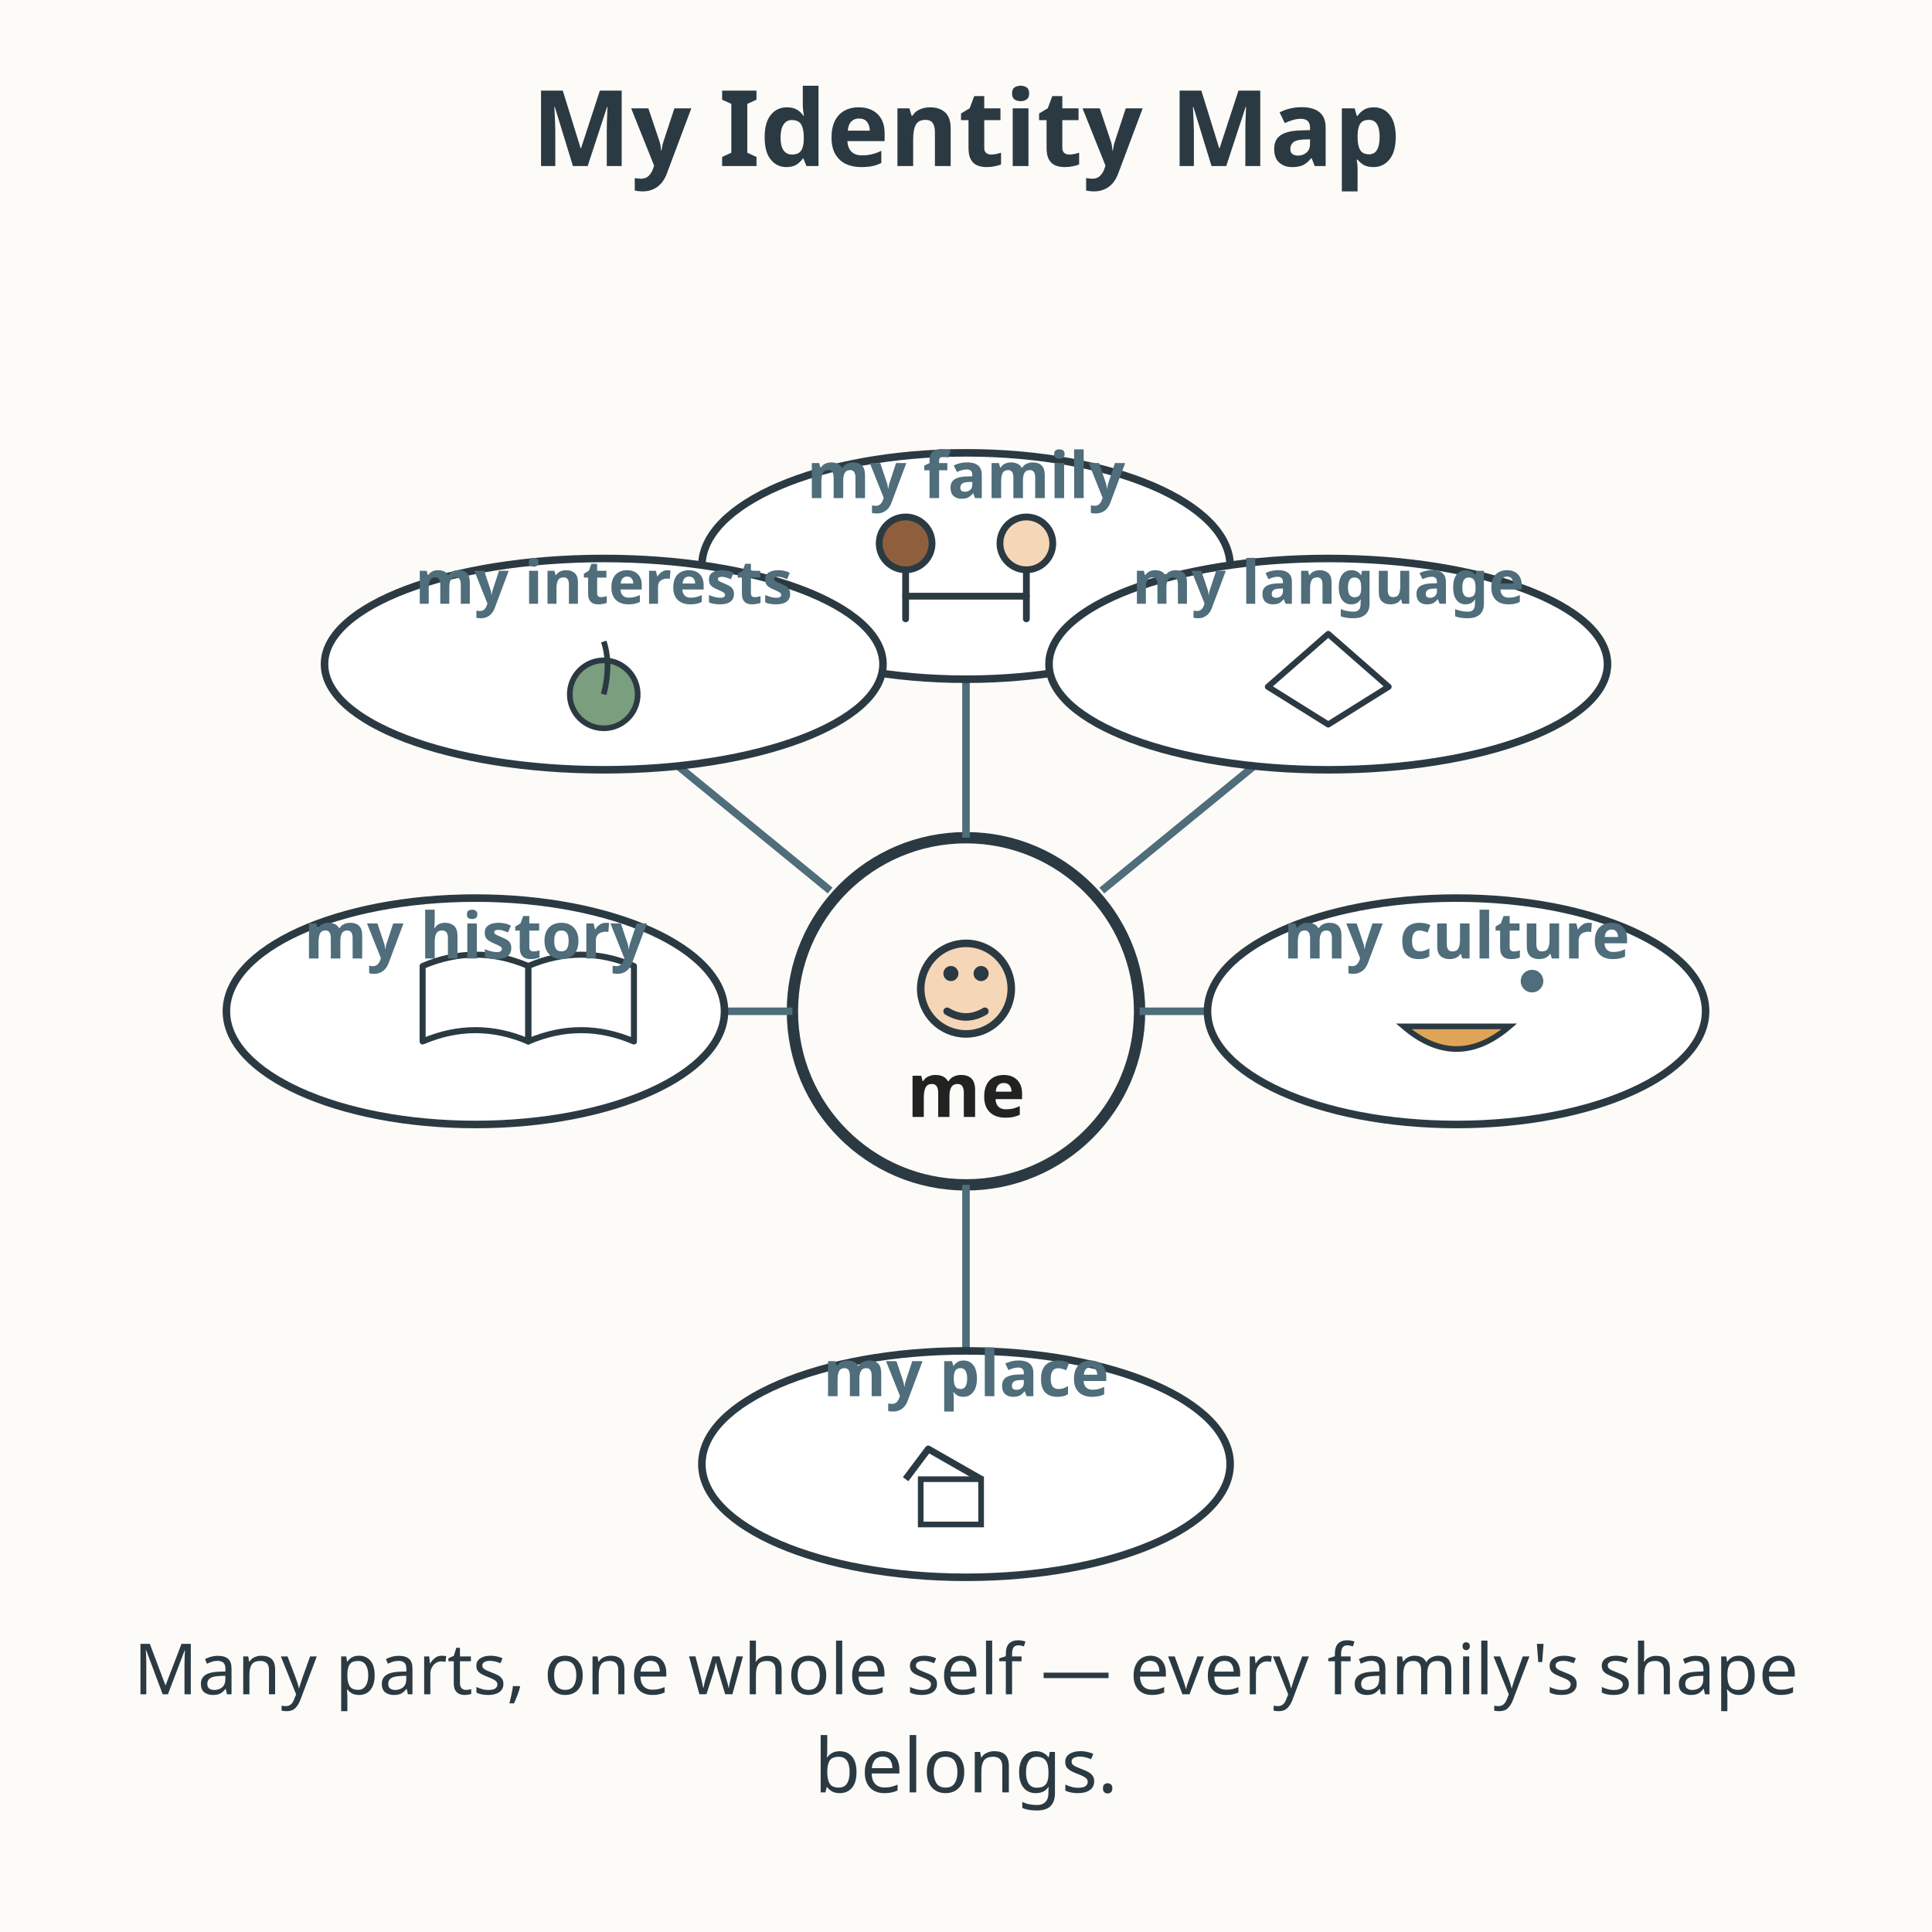
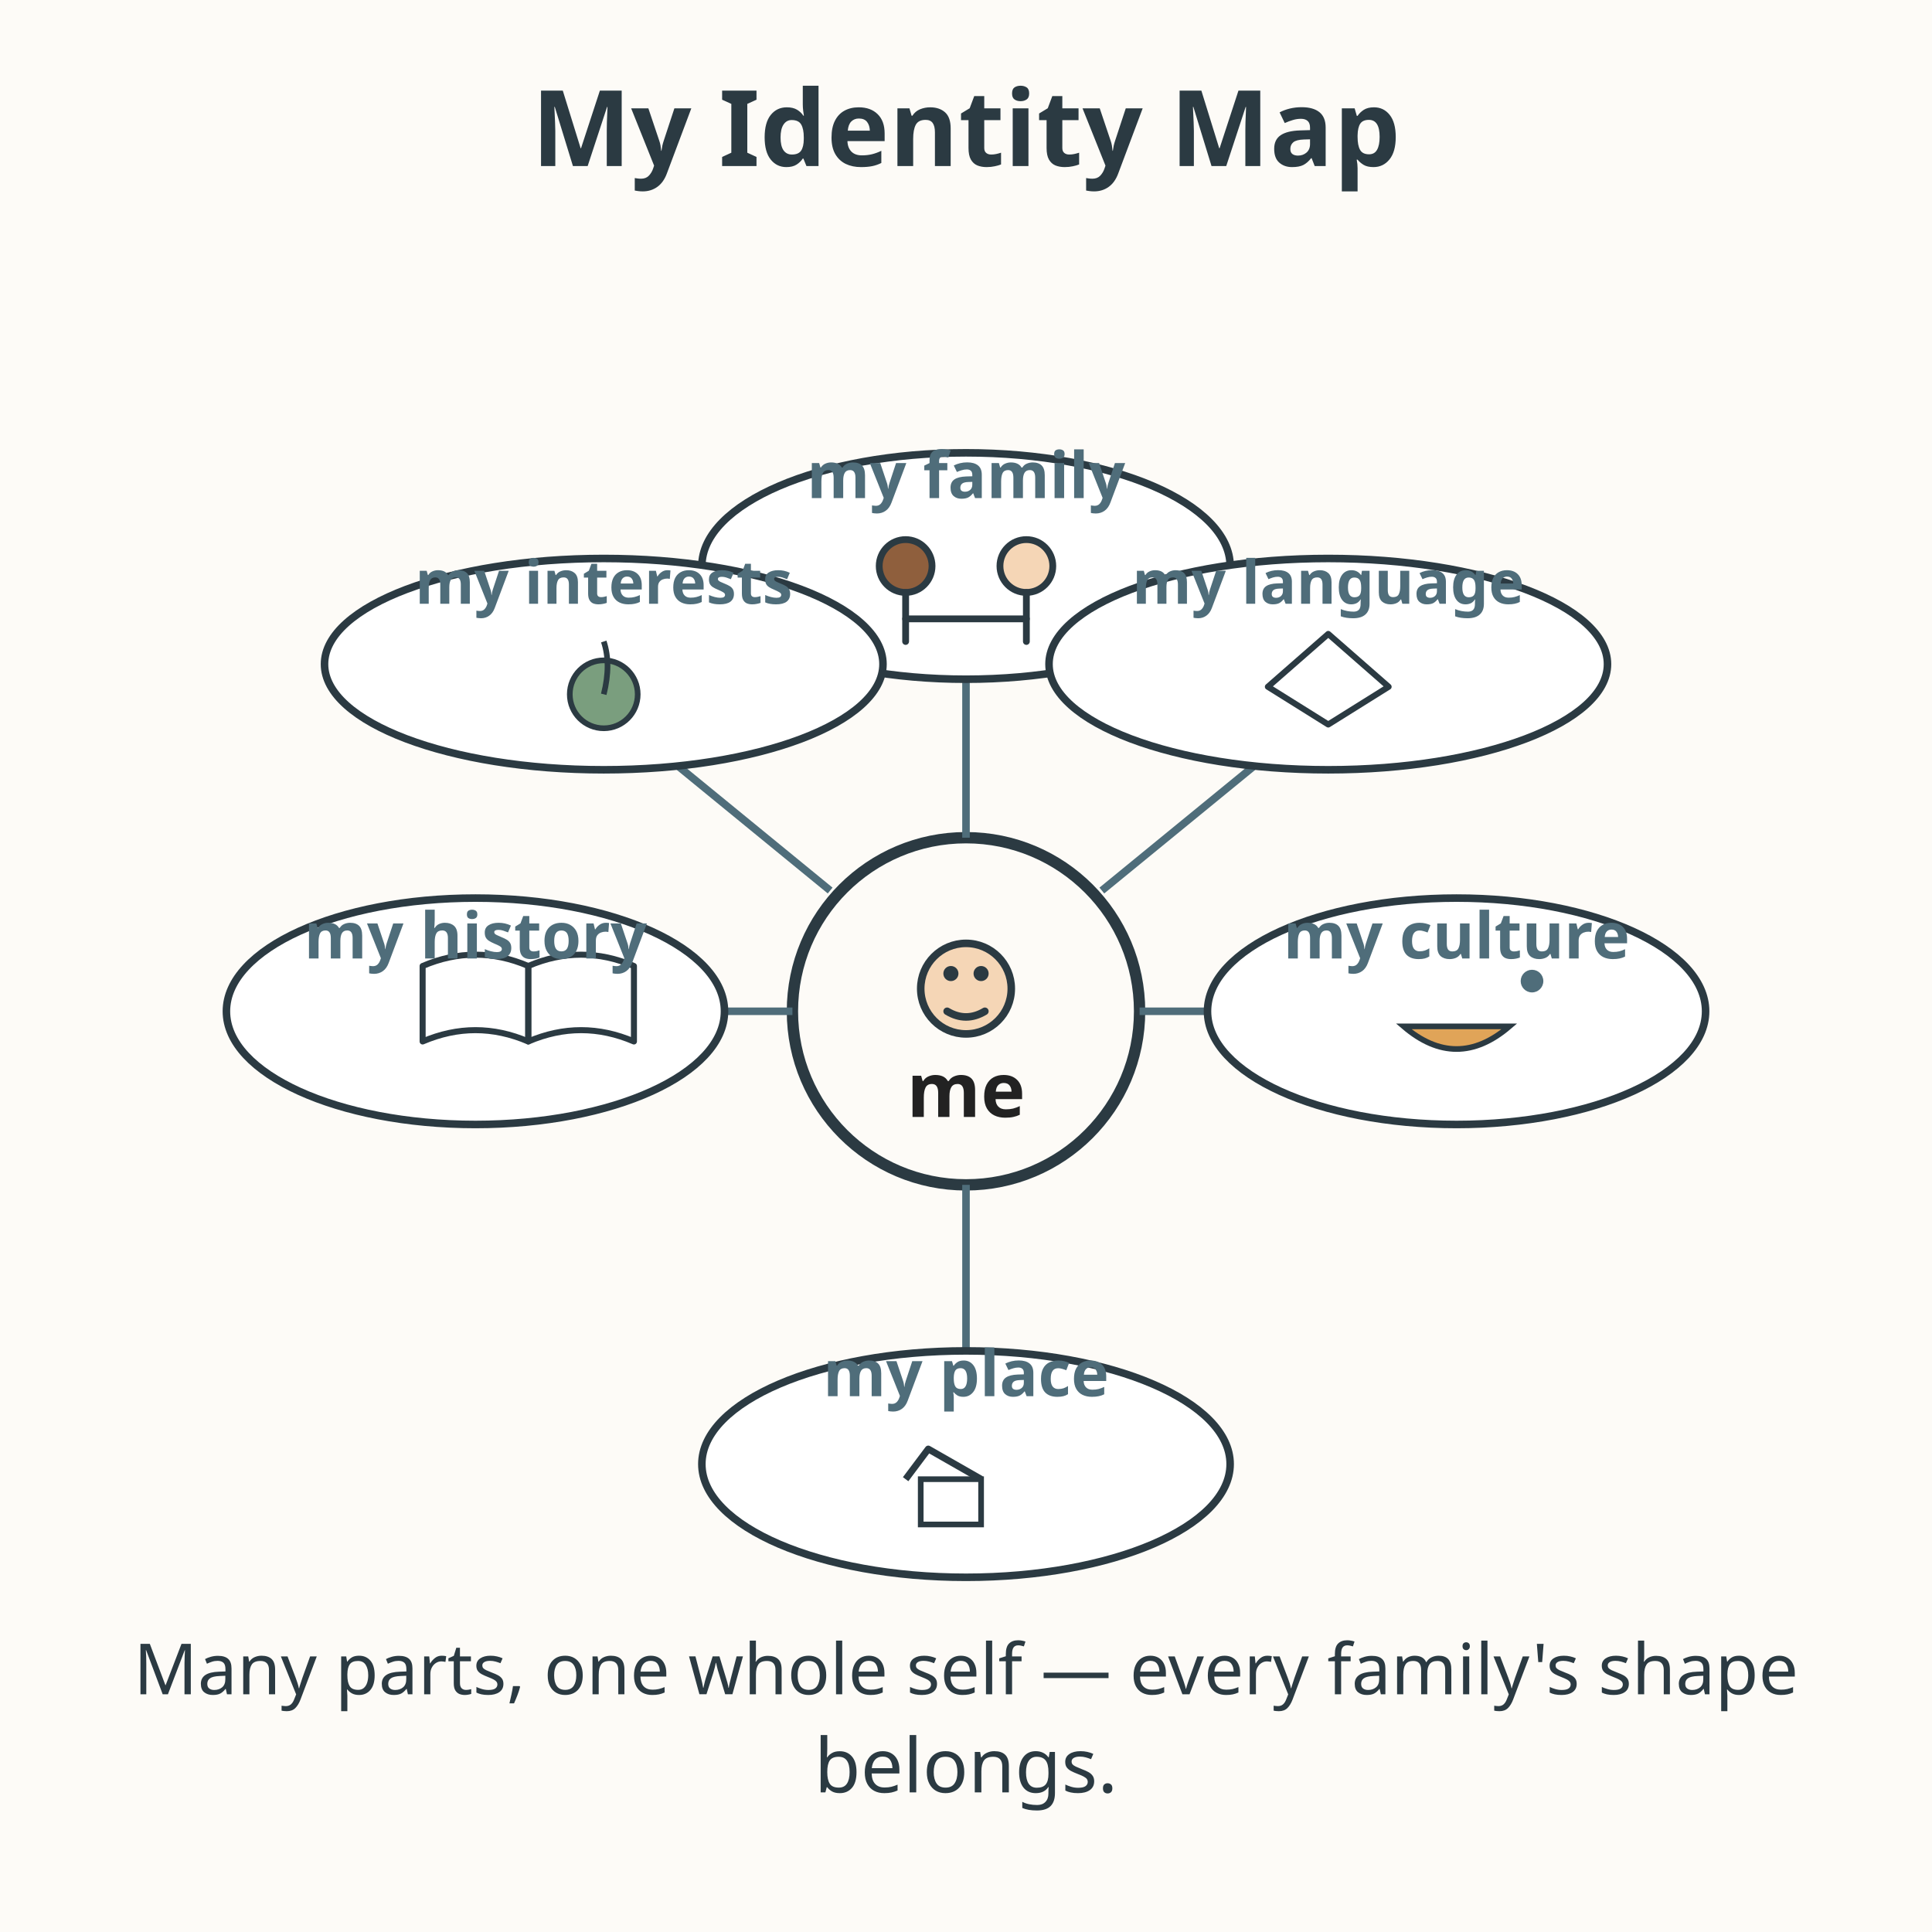
<svg xmlns="http://www.w3.org/2000/svg" viewBox="0 0 512 512" role="img" aria-labelledby="title-L-05-002-08-identity-map desc-L-05-002-08-identity-map">
  <rect width="512" height="512" fill="#fdfbf7" />
  <text x="256" y="44" text-anchor="middle" font-family="sans-serif" font-size="28" font-weight="bold" fill="#2b3a42">My Identity Map</text>
  <circle cx="256" cy="268" r="46" fill="#fdfbf7" stroke="#2b3a42" stroke-width="3" />
  <circle cx="256" cy="262" r="12" fill="#f5d6b6" stroke="#2b3a42" stroke-width="2" />
  <circle cx="252" cy="258" r="2" fill="#2b3a42" />
  <circle cx="260" cy="258" r="2" fill="#2b3a42" />
  <path d="M251 268 Q256 271 261 268" fill="none" stroke="#2b3a42" stroke-width="2" stroke-linecap="round" />
  <text x="256" y="296" text-anchor="middle" font-family="sans-serif" font-size="20" font-weight="bold" fill="#222222">me</text>
  <g stroke="#4f6d7a" stroke-width="2" fill="none">
    <line x1="256" y1="222" x2="256" y2="170" />
    <line x1="302" y1="268" x2="352" y2="268" />
    <line x1="256" y1="314" x2="256" y2="362" />
    <line x1="210" y1="268" x2="160" y2="268" />
    <line x1="292" y1="236" x2="336" y2="200" />
    <line x1="220" y1="236" x2="176" y2="200" />
  </g>
  <ellipse cx="256" cy="150" rx="70" ry="30" fill="#ffffff" stroke="#2b3a42" stroke-width="2" />
  <g stroke="#2b3a42" stroke-width="1.8" fill="none" stroke-linecap="round" stroke-linejoin="round">
-     <circle cx="240" cy="144" r="7" fill="#8f5f3d" />
-     <circle cx="272" cy="144" r="7" fill="#f5d6b6" />
-     <path d="M240 151 L240 164" />
-     <path d="M272 151 L272 164" />
-     <path d="M240 158 L272 158" />
+     <circle cx="240" cy="150" r="7" fill="#8f5f3d" />
+     <circle cx="272" cy="150" r="7" fill="#f5d6b6" />
+     <path d="M240 157 L240 170" />
+     <path d="M272 157 L272 170" />
+     <path d="M240 164 L272 164" />
  </g>
  <text x="256" y="132" text-anchor="middle" font-family="sans-serif" font-size="17" font-weight="bold" fill="#4f6d7a">my family</text>
  <ellipse cx="386" cy="268" rx="66" ry="30" fill="#ffffff" stroke="#2b3a42" stroke-width="2" />
  <path d="M372 272 Q386 284 400 272 Z" fill="#e0a458" stroke="#2b3a42" stroke-width="1.5" />
  <circle cx="406" cy="260" r="3" fill="#4f6d7a" />
  <text x="386" y="254" text-anchor="middle" font-family="sans-serif" font-size="17" font-weight="bold" fill="#4f6d7a">my culture</text>
  <ellipse cx="256" cy="388" rx="70" ry="30" fill="#ffffff" stroke="#2b3a42" stroke-width="2" />
  <path d="M240 392 L246 384 L260 392" fill="none" stroke="#2b3a42" stroke-width="1.8" stroke-linejoin="round" />
  <rect x="244" y="392" width="16" height="12" fill="#ffffff" stroke="#2b3a42" stroke-width="1.5" />
  <text x="256" y="370" text-anchor="middle" font-family="sans-serif" font-size="17" font-weight="bold" fill="#4f6d7a">my place</text>
  <ellipse cx="126" cy="268" rx="66" ry="30" fill="#ffffff" stroke="#2b3a42" stroke-width="2" />
  <g stroke="#2b3a42" stroke-width="1.6" fill="none" stroke-linecap="round" stroke-linejoin="round">
    <path d="M112 256 Q126 250 140 256 L140 276 Q126 270 112 276 Z" />
    <path d="M140 256 Q154 250 168 256 L168 276 Q154 270 140 276 Z" />
  </g>
  <text x="126" y="254" text-anchor="middle" font-family="sans-serif" font-size="17" font-weight="bold" fill="#4f6d7a">my history</text>
  <ellipse cx="352" cy="176" rx="74" ry="28" fill="#ffffff" stroke="#2b3a42" stroke-width="2" />
  <path d="M336 182 L352 168 L368 182 L352 192 Z" fill="none" stroke="#2b3a42" stroke-width="1.6" stroke-linejoin="round" />
  <text x="352" y="160" text-anchor="middle" font-family="sans-serif" font-size="16" font-weight="bold" fill="#4f6d7a">my language</text>
  <ellipse cx="160" cy="176" rx="74" ry="28" fill="#ffffff" stroke="#2b3a42" stroke-width="2" />
  <circle cx="160" cy="184" r="9" fill="#7a9e7e" stroke="#2b3a42" stroke-width="1.5" />
  <path d="M160 184 Q162 176 160 170" fill="none" stroke="#2b3a42" stroke-width="1.5" />
  <text x="160" y="160" text-anchor="middle" font-family="sans-serif" font-size="16" font-weight="bold" fill="#4f6d7a">my interests</text>
  <text x="256" y="449" text-anchor="middle" font-family="sans-serif" font-size="18.7" fill="#2b3a42">Many parts, one whole self — every family's shape</text>
  <text x="256" y="475" text-anchor="middle" font-family="sans-serif" font-size="20" fill="#2b3a42">belongs.</text>
</svg>
